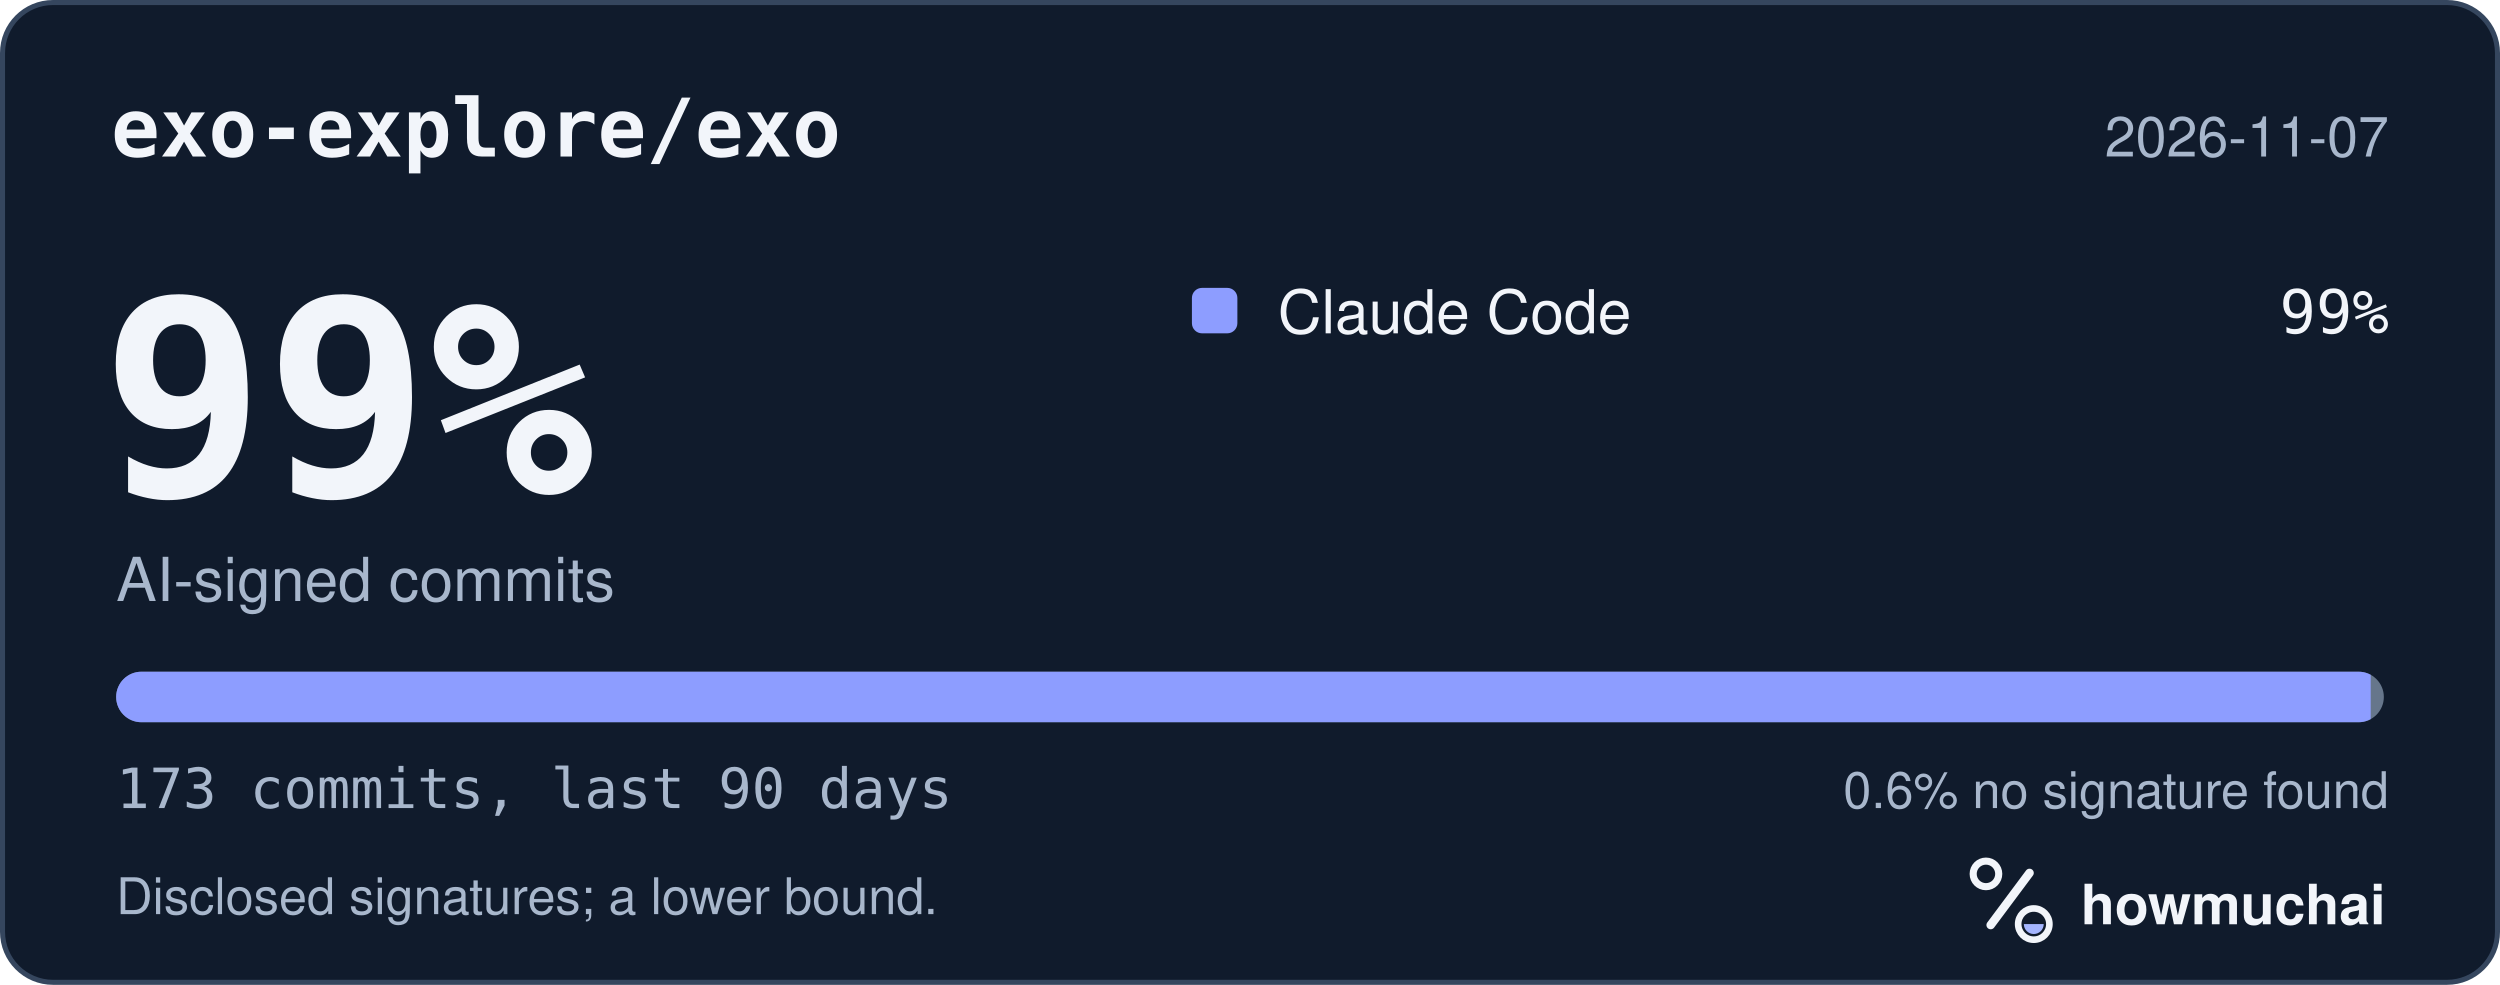
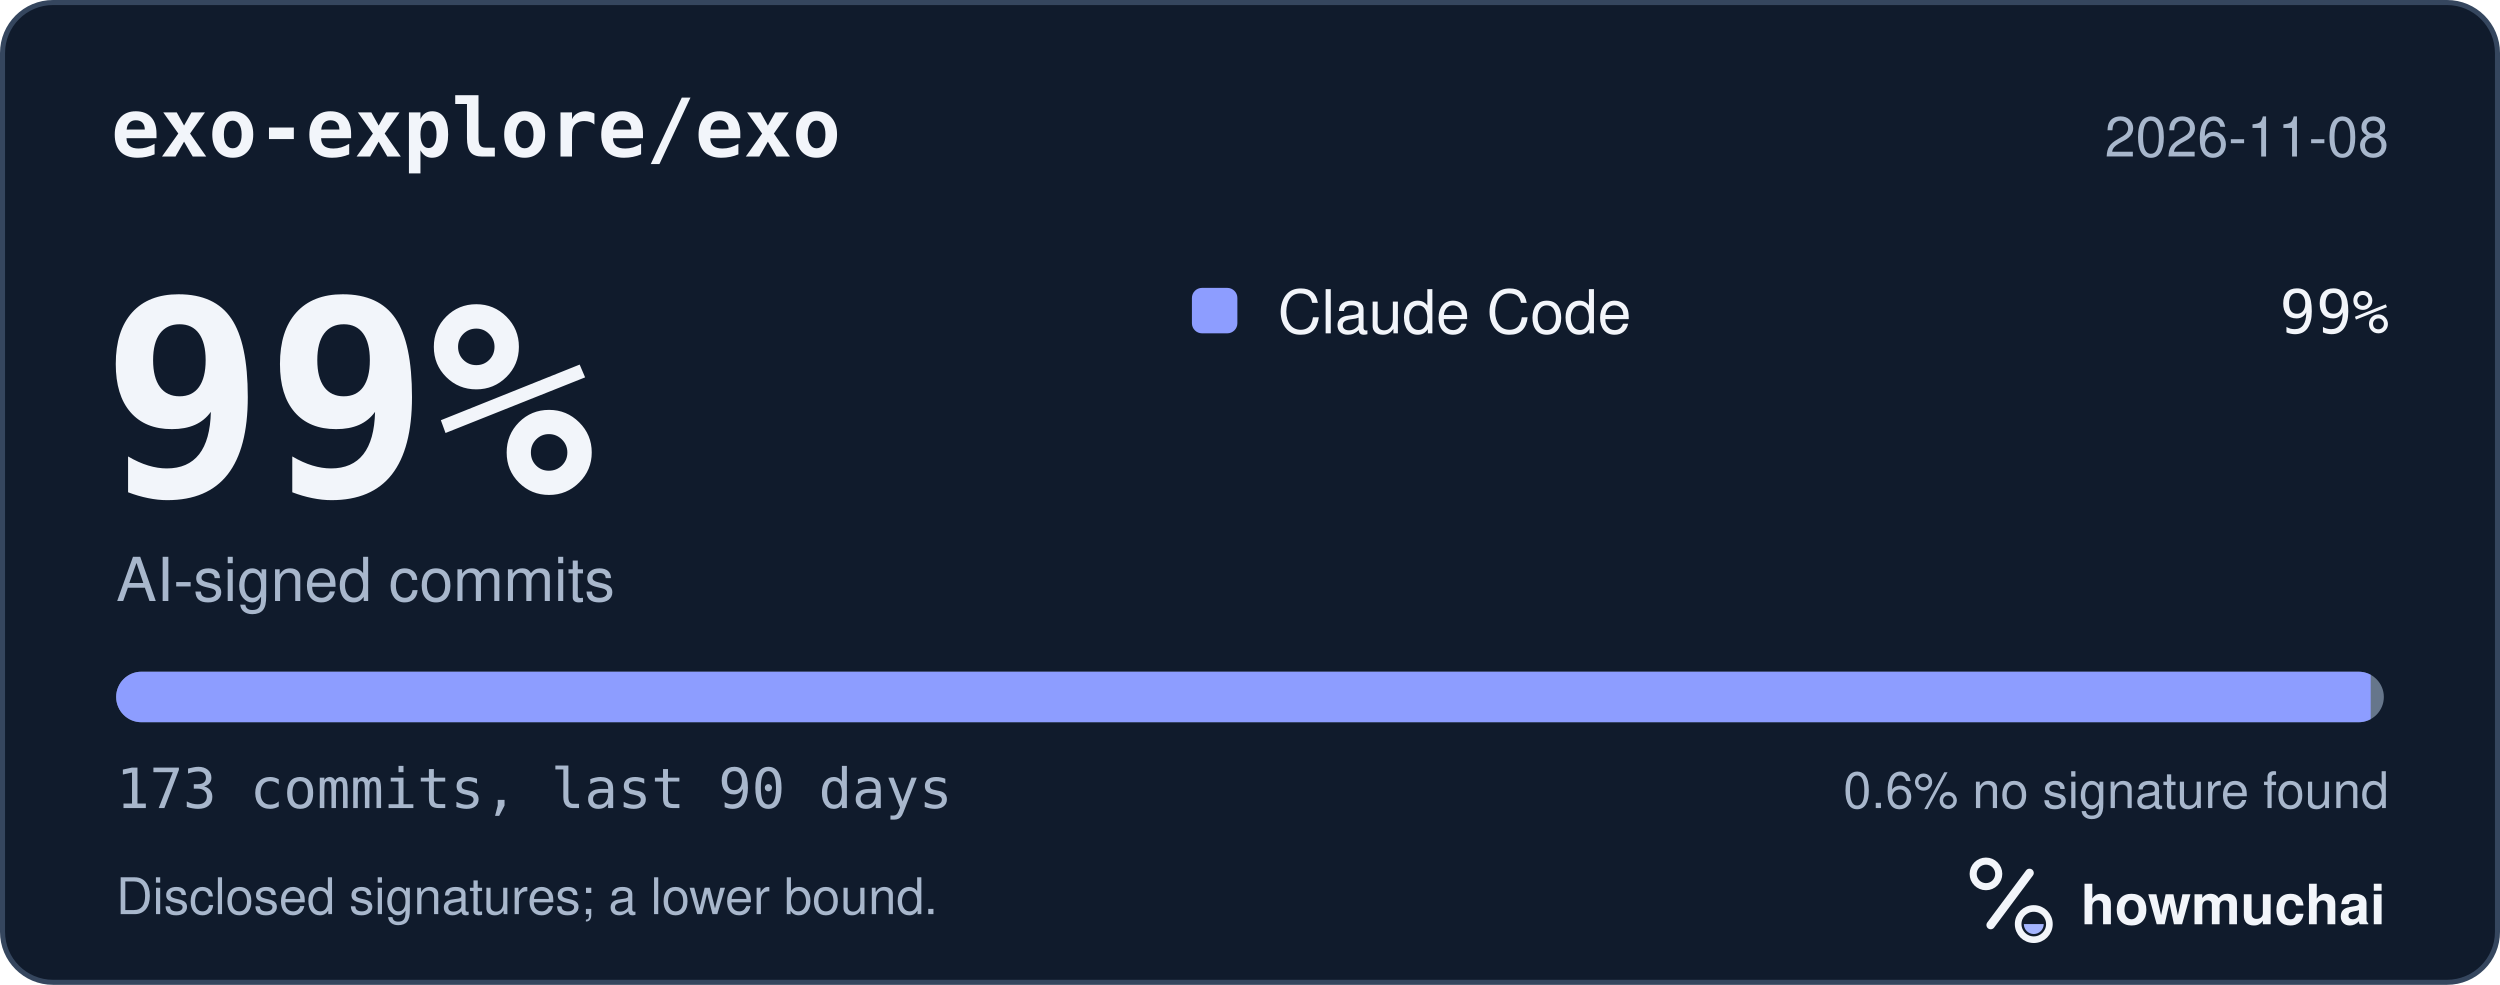
<svg xmlns="http://www.w3.org/2000/svg" width="495" height="195" viewBox="0 0 495 195" role="img" aria-labelledby="hm-t hm-d">
  <rect x="0.5" y="0.5" width="494" height="194" rx="10" fill="#101B2C" stroke="#35465E" />
  <text x="22" y="31" fill="#F2F5FA" font-family="ui-monospace, SF Mono, Menlo, Consolas, IBM Plex Mono, monospace" font-size="16" font-weight="600">exo-explore/exo</text>
-   <text x="473" y="31" fill="#A8B7CC" font-family="-apple-system, BlinkMacSystemFont, Segoe UI, Helvetica, Arial, Fira Sans, sans-serif" font-size="11" text-anchor="end">2026-11-07</text>
+   <text x="473" y="31" fill="#A8B7CC" font-family="-apple-system, BlinkMacSystemFont, Segoe UI, Helvetica, Arial, Fira Sans, sans-serif" font-size="11" text-anchor="end">2026-11-08</text>
  <text x="20" y="98" fill="#F2F5FA" font-family="ui-monospace, SF Mono, Menlo, Consolas, IBM Plex Mono, monospace" font-size="54" font-weight="700">99%</text>
  <text x="23" y="119" fill="#A8B7CC" font-family="-apple-system, BlinkMacSystemFont, Segoe UI, Helvetica, Arial, Fira Sans, sans-serif" font-size="12">AI-signed commits</text>
  <rect x="236" y="57" width="9" height="9" rx="2" fill="#8D9DFF" />
  <text x="253" y="66" fill="#F2F5FA" font-family="-apple-system, BlinkMacSystemFont, Segoe UI, Helvetica, Arial, Fira Sans, sans-serif" font-size="12">Claude Code</text>
  <text x="473" y="66" fill="#F2F5FA" font-family="ui-monospace, SF Mono, Menlo, Consolas, IBM Plex Mono, monospace" font-size="12" text-anchor="end">99%</text>
  <defs>
    <clipPath id="hm-bar">
      <rect x="23" y="133" width="449" height="10" rx="5" />
    </clipPath>
  </defs>
  <rect x="23" y="133" width="449" height="10" rx="5" fill="#66768B" />
  <g clip-path="url(#hm-bar)">
    <rect x="23.00" y="133" width="446.40" height="10" fill="#8D9DFF" />
  </g>
  <text x="23" y="160" fill="#A8B7CC" font-family="ui-monospace, SF Mono, Menlo, Consolas, IBM Plex Mono, monospace" font-size="11">173 commits, last 90 days</text>
  <text x="473" y="160" fill="#A8B7CC" font-family="-apple-system, BlinkMacSystemFont, Segoe UI, Helvetica, Arial, Fira Sans, sans-serif" font-size="10" text-anchor="end">0.6% no signature found</text>
  <text x="23" y="181" fill="#A8B7CC" font-family="-apple-system, BlinkMacSystemFont, Segoe UI, Helvetica, Arial, Fira Sans, sans-serif" font-size="10">Disclosed signatures; a lower bound.</text>
  <g transform="translate(386 166) scale(0.046875)">
    <circle cx="154" cy="150" r="54" fill="none" stroke="#F2F5FA" stroke-width="30" />
    <path d="M174 366 338 146" fill="none" stroke="#F2F5FA" stroke-width="36" stroke-linecap="round" />
    <circle cx="356" cy="362" r="66" fill="none" stroke="#F2F5FA" stroke-width="28" />
    <path d="M314 362a42 42 0 0 0 84 0Z" fill="#A4B5FF" />
  </g>
  <text x="412" y="183" fill="#F2F5FA" font-family="-apple-system, BlinkMacSystemFont, Segoe UI, Helvetica, Arial, Fira Sans, sans-serif" font-size="11" font-weight="650">howmuchai</text>
</svg>
